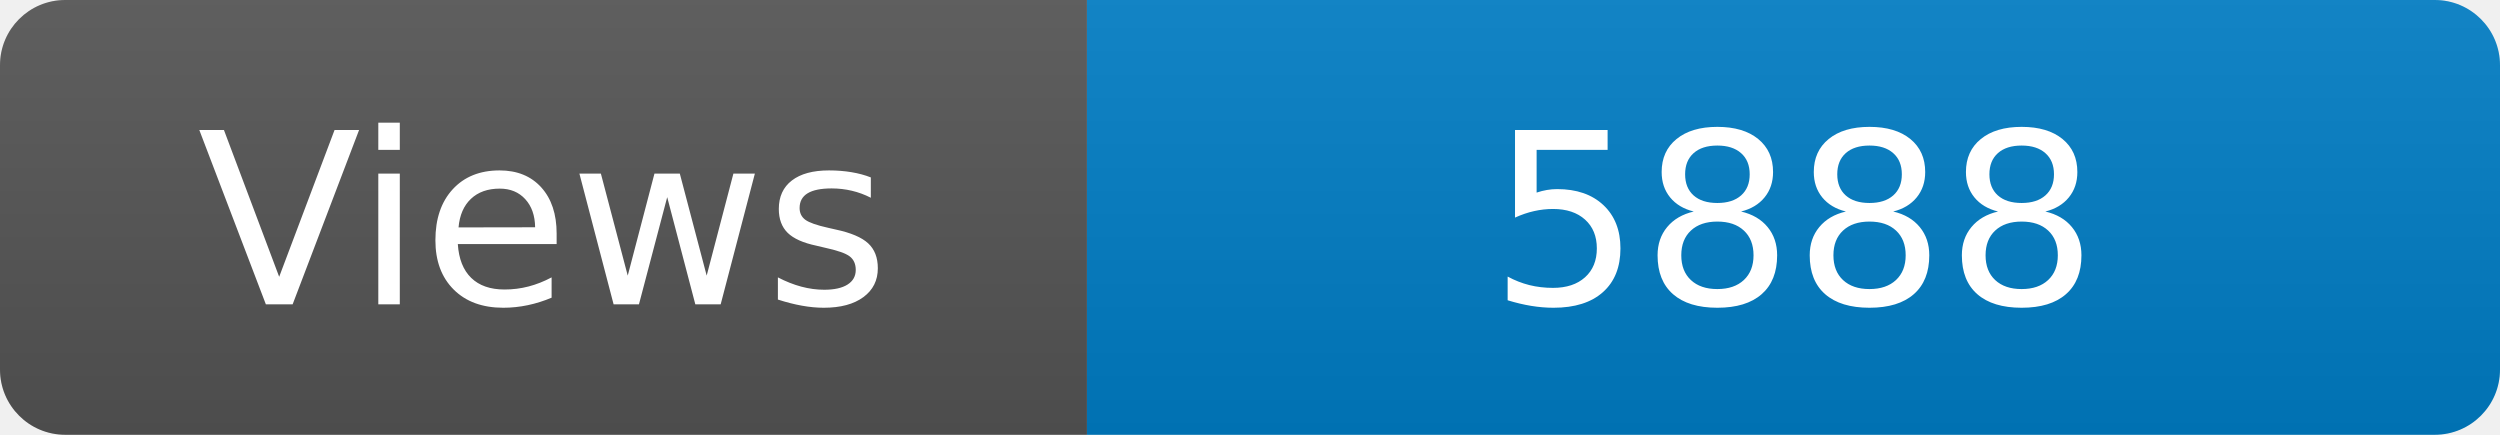
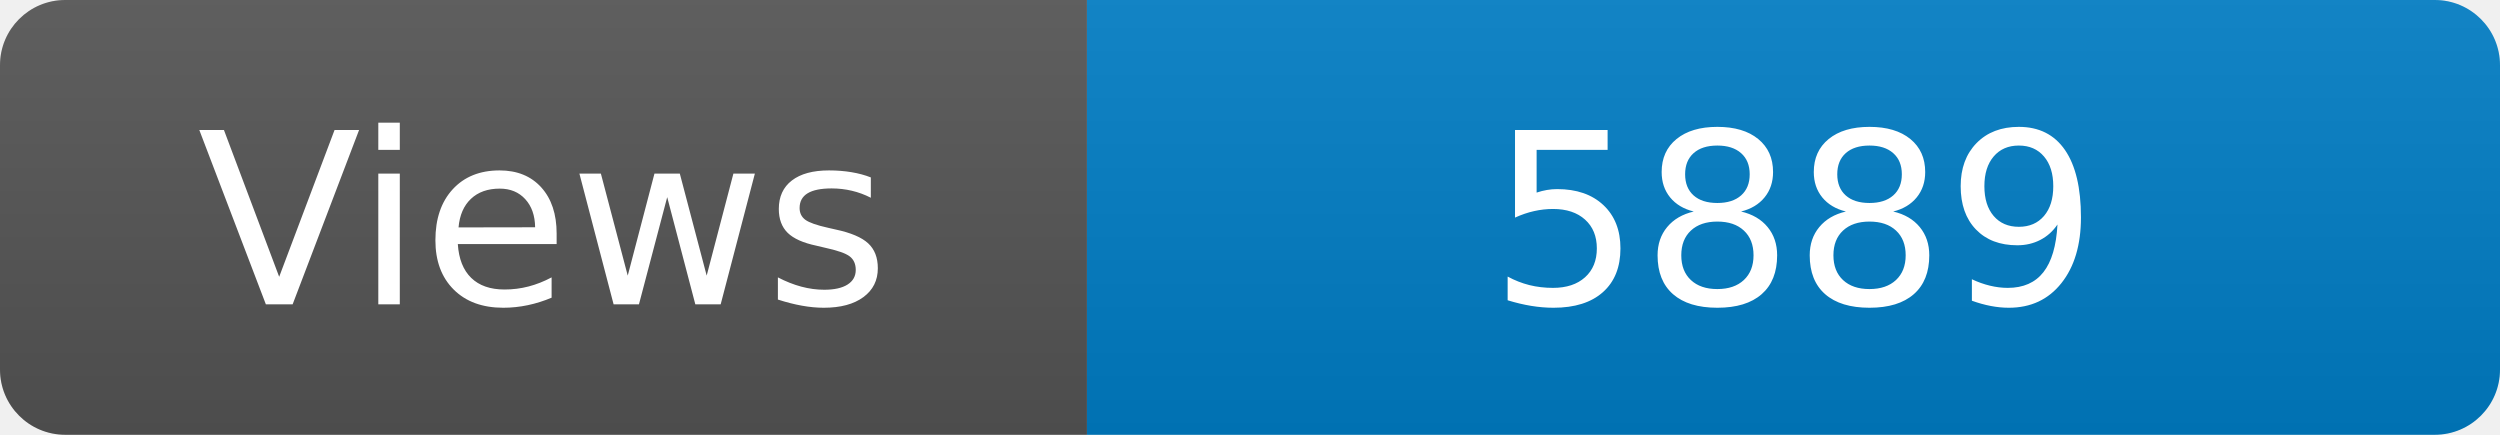
<svg xmlns="http://www.w3.org/2000/svg" width="115" height="20" role="img" aria-label="Maintained?: yes">
  <linearGradient id="s" x2="0" y2="100%">
    <stop offset="0" stop-color="#bbb" stop-opacity=".1" />
    <stop offset="1" stop-opacity=".1" />
  </linearGradient>
  <clipPath id="r">
    <rect width="115" height="20" rx="3" fill="#fff" />
  </clipPath>
  <g clip-path="url(#r)">
    <rect width="50" height="20" fill="#555" />
    <rect x="50" width="160" height="20" fill="#007ec6" />
    <rect width="115" height="20" fill="url(#s)" />
  </g>
  <g fill="#fff" text-anchor="middle" font-family="Verdana,Geneva,DejaVu Sans,sans-serif" font-size="110">
    <text x="250" y="140" transform="scale(.1)" fill="#fff">Views</text>
-     <text x="825" y="140" transform="scale(.1)" fill="#fff">5888</text>
+     <text x="825" y="140" transform="scale(.1)" fill="#fff">5889</text>
  </g>
</svg>
